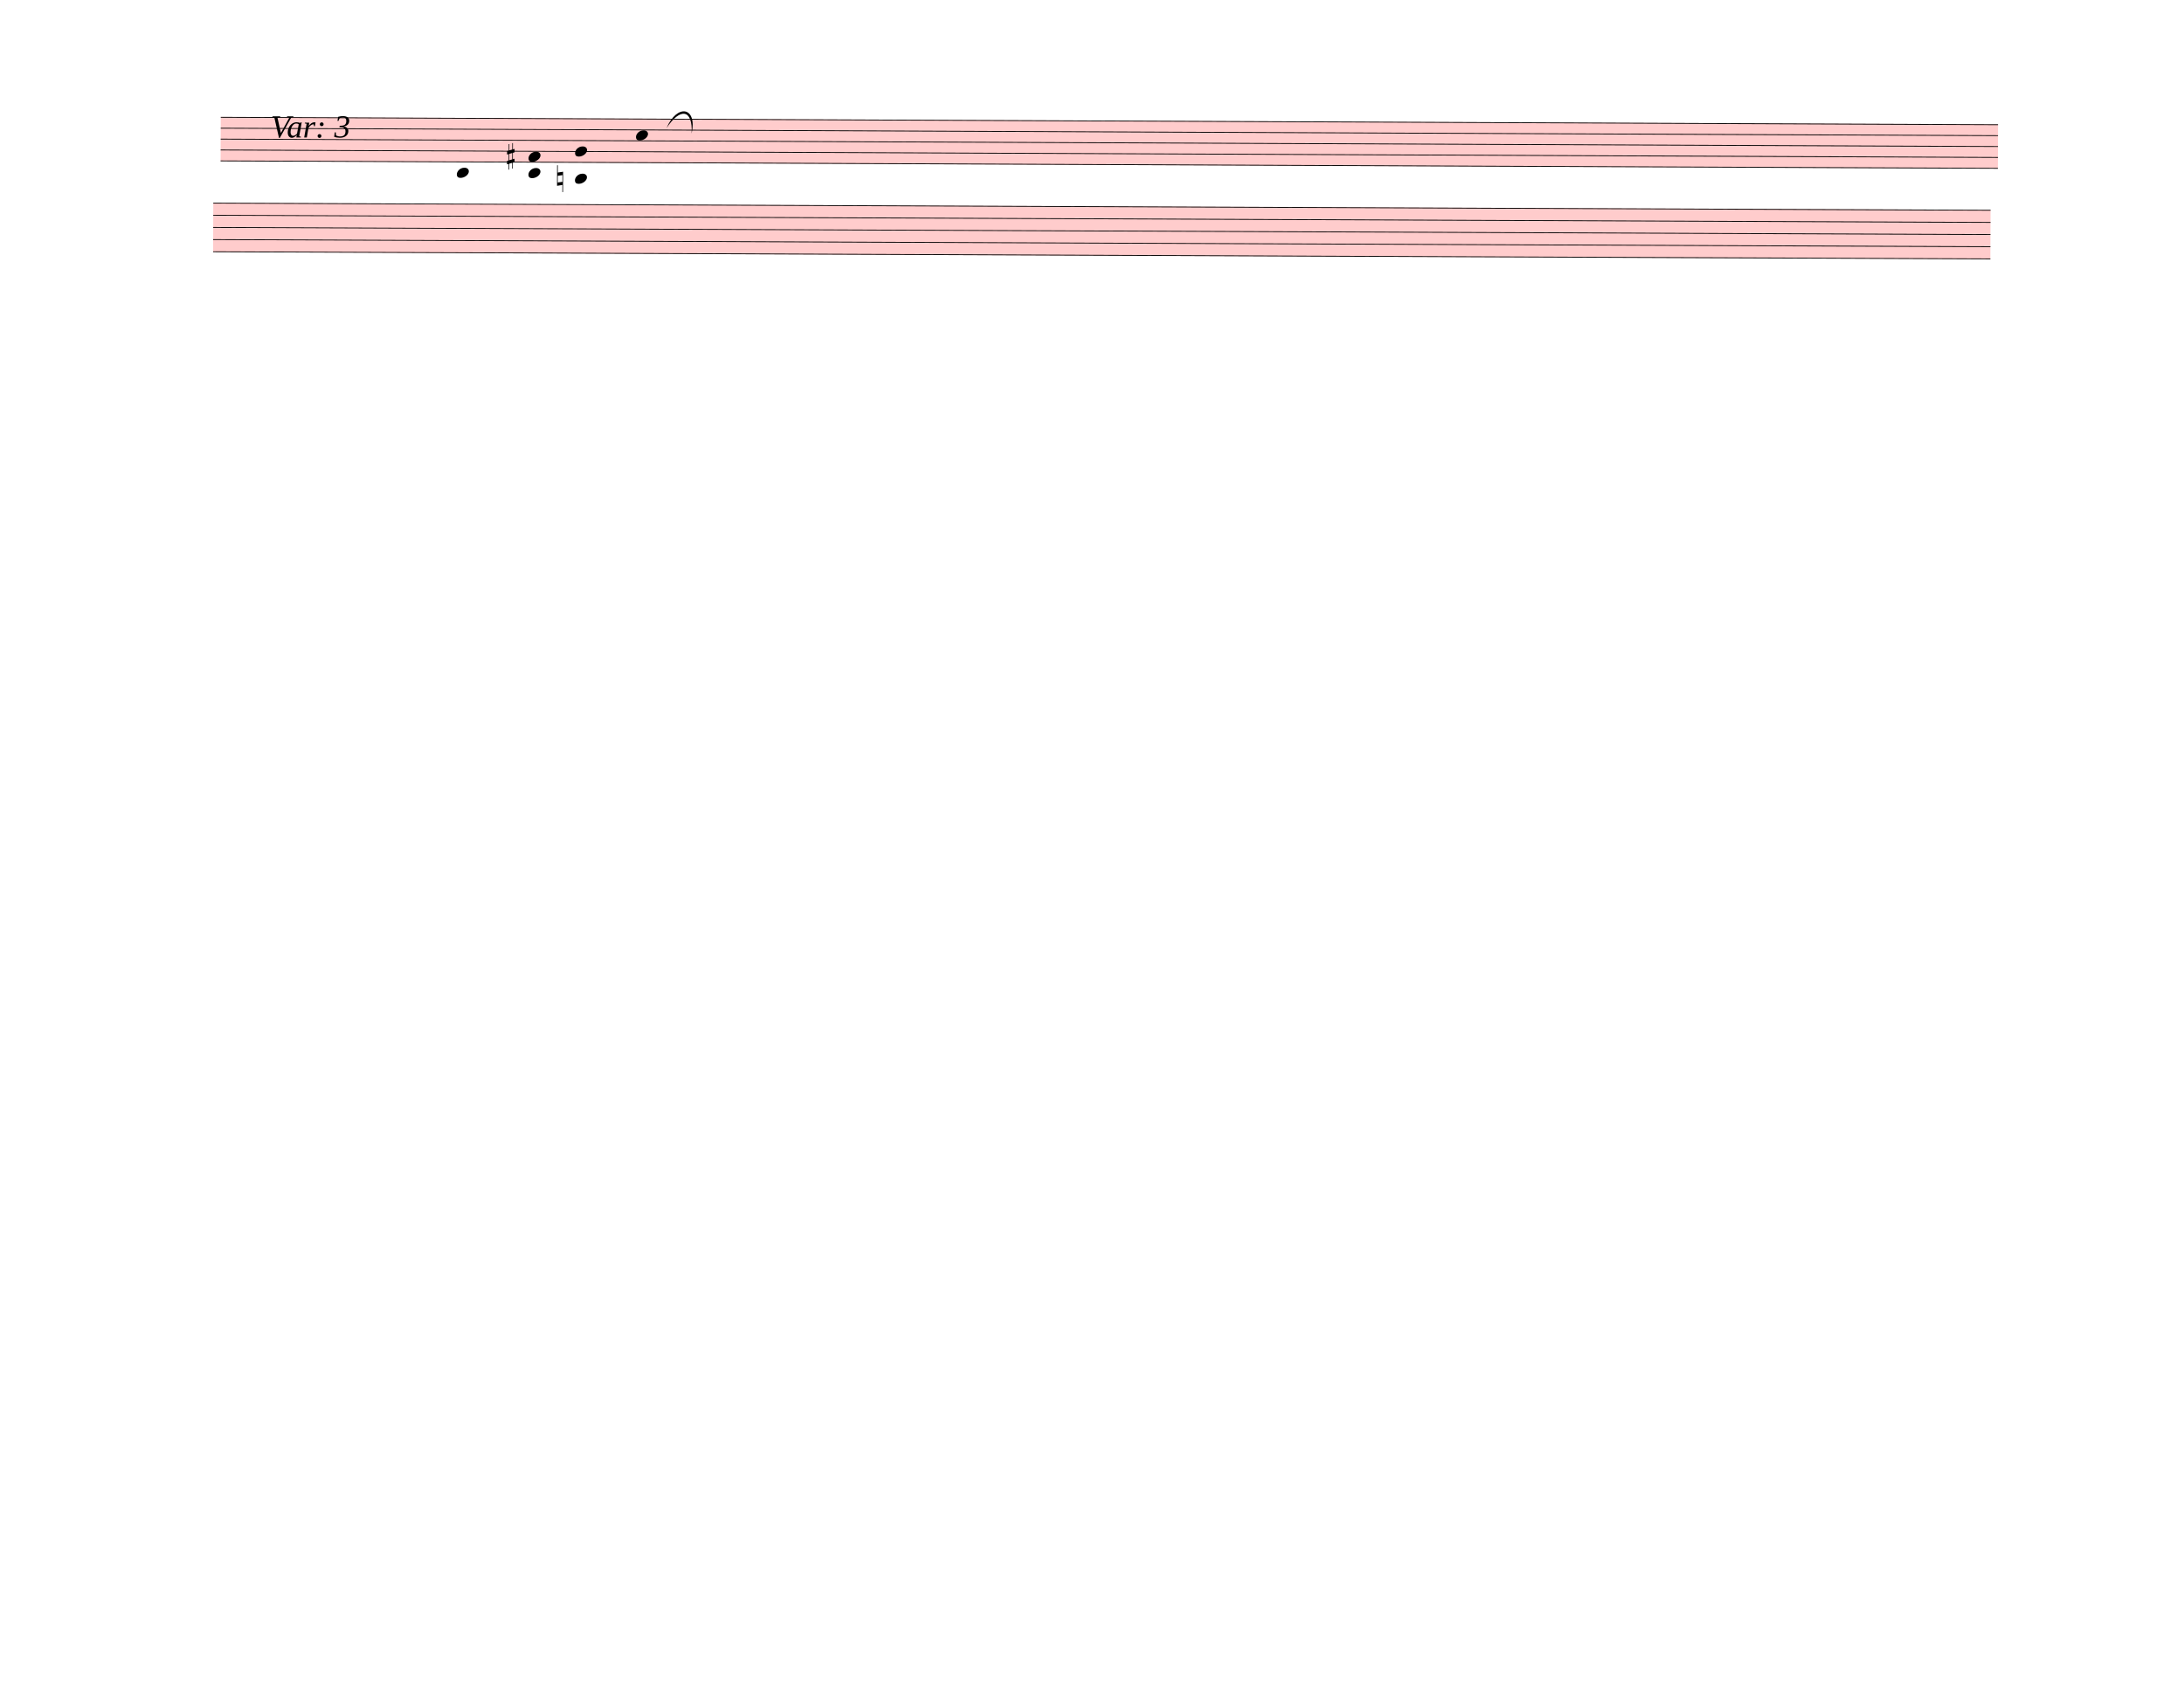
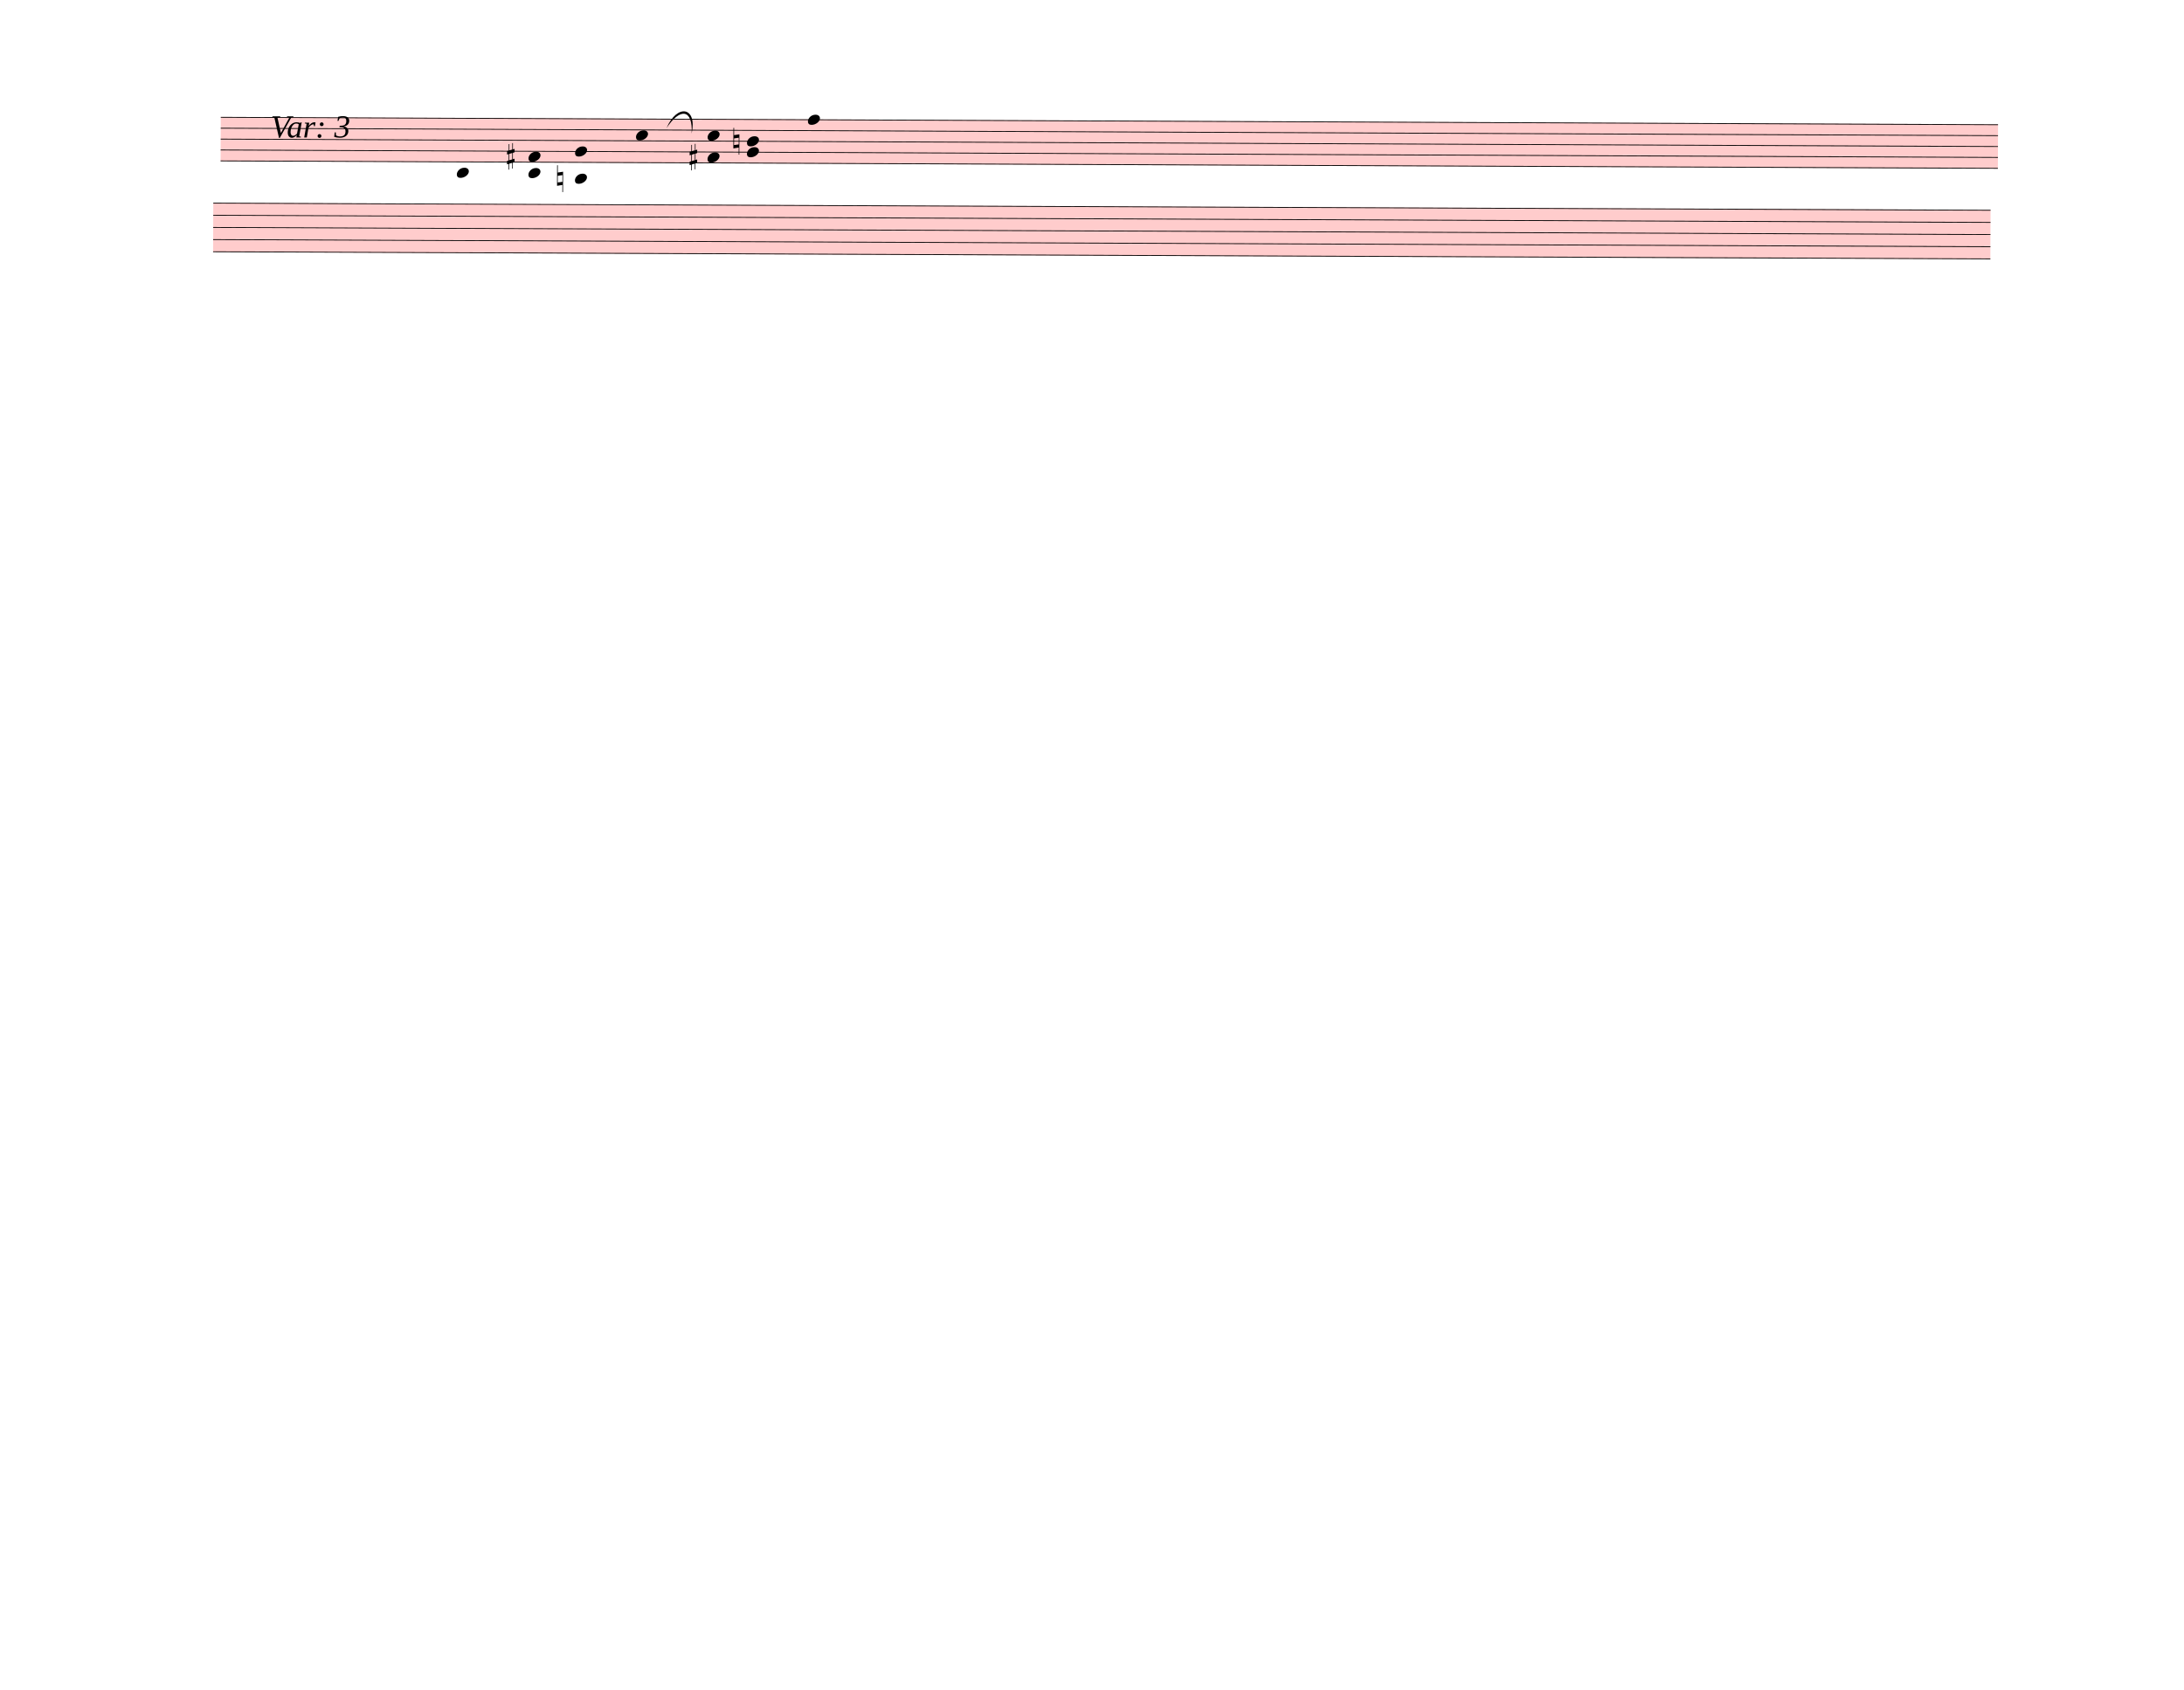
<svg xmlns="http://www.w3.org/2000/svg" width="762.5px" height="590px" viewBox="0 0 27450 21240" version="1.1" overflow="visible">
  <defs>
    <style type="text/css">
    /* .staff * {
      fill: #000;
      stroke: #000;
    }

    .deletionBack {
      fill: #00000033;
    } */
  </style>
    <symbol id="sym_notehead_quarter" viewBox="0 0 1000 1000" overflow="inherit">
      <path transform="scale(1,-1)" d="M0 -39c0 68 73 172 200 172c66 0 114 -37 114 -95c0 -84 -106 -171 -218 -171c-64 0 -96 30 -96 94z" />
    </symbol>
    <symbol id="sym_accid_s" viewBox="0 0 1000 1000" overflow="inherit">
      <path transform="scale(1,-1)" d="M136 186v169h17v-164l44 14v-91l-44 -14v-165l44 12v-91l-44 -13v-155h-17v150l-76 -22v-155h-17v149l-43 -13v90l43 14v167l-43 -14v92l43 13v169h17v-163zM60 73v-167l76 22v168z" />
    </symbol>
    <symbol id="sym_accid_n" viewBox="0 0 1000 1000" overflow="inherit">
      <path transform="scale(1,-1)" d="M0 -188v539h18v-191l139 22v-533h-17v186zM18 -100l122 17v176l-122 -19v-174z" />
    </symbol>
  </defs>
  <g class="rastrums">
    <g class="rastrum" data-id="r69304837-7800-4666-93d4-de258f8f5f44" style="transform: rotate(0.24deg); transform-origin: 2781px 1458px;">
      <g class="rastrum bounding-box" data-id="bbox-r69304837-7800-4666-93d4-de258f8f5f44">
        <rect x="2781" y="1458" width="22338" height="558" fill="#ff000033" />
      </g>
      <path d="M2781 1463 L25119 1463" stroke-width="10" stroke="black" />
      <path d="M2781 1600 L25119 1600" stroke-width="10" stroke="black" />
      <path d="M2781 1737 L25119 1737" stroke-width="10" stroke="black" />
      <path d="M2781 1874 L25119 1874" stroke-width="10" stroke="black" />
      <path d="M2781 2011 L25119 2011" stroke-width="10" stroke="black" />
    </g>
    <g class="rastrum" data-id="rf46877ee-79b6-400e-b6cd-33e271fe6e69" style="transform: rotate(0.23deg); transform-origin: 2691px 2538px;">
      <g class="rastrum bounding-box" data-id="bbox-rf46877ee-79b6-400e-b6cd-33e271fe6e69">
        <rect x="2691" y="2538" width="22338" height="621" fill="#ff000033" />
      </g>
      <path d="M2691 2543 L25029 2543" stroke-width="10" stroke="black" />
      <path d="M2691 2695.75 L25029 2695.75" stroke-width="10" stroke="black" />
      <path d="M2691 2848.5 L25029 2848.5" stroke-width="10" stroke="black" />
      <path d="M2691 3001.25 L25029 3001.25" stroke-width="10" stroke="black" />
      <path d="M2691 3154 L25029 3154" stroke-width="10" stroke="black" />
    </g>
  </g>
  <g class="draft" data-label="1" data-id="db5f6e495-ed78-47e7-bc60-e5eaf2487b62">
    <g class="system" data-id="se876df2f-5f4c-44a6-b131-ff807f78c184">
      <g class="staff" data-n="1" data-rastrum="r69304837-7800-4666-93d4-de258f8f5f44" style="transform: rotate(0.24deg); transform-origin: 2781px 1458px;">
        <g class="note" data-id="d0089ca75-1168-44d7-a108-da2566910edb" data-stem.dir="up">
          <g class="notehead">
            <use href="#sym_notehead_quarter" height="480px" width="480px" x="5751" y="2148" />
          </g>
          <g class="ledgerLines below">
            <path d="M5712 2148 L5940 2148" stroke-width="18" />
          </g>
          <g class="stem">
            <path d="M5901 1737 L5901 2148" stroke-width="14" />
          </g>
        </g>
        <g class="note" data-id="d73c1139b-1a20-4e0b-b169-12e08e0a2e40" data-stem.dir="up">
          <g class="notehead">
            <use href="#sym_notehead_quarter" height="480px" width="480px" x="8001" y="1668.5" />
          </g>
          <g class="stem">
            <path d="M8151 1257.5 L8151 1668.5" stroke-width="14" />
          </g>
        </g>
+         <g class="note" data-id="df5c6bb8a-e34a-460a-ac8d-f100b006ff2d" data-stem.dir="up">
+           <g class="notehead">
+             <use href="#sym_notehead_quarter" height="480px" width="480px" x="10161" y="1463" />
+           </g>
+           <g class="stem">
+             <path d="M10311 1052 L10311 1463" stroke-width="14" />
+           </g>
+         </g>
        <g class="chord" data-id="dce882dd2-625d-480f-993b-6f00c70dca7a" data-stem.dir="up">
          <g class="notehead">
            <use href="#sym_notehead_quarter" height="480px" width="480px" x="6651" y="2148" />
          </g>
          <g class="notehead">
            <use href="#sym_notehead_quarter" height="480px" width="480px" x="6651" y="1942.5" />
          </g>
          <g class="ledgerLines below">
            <path d="M6612 2148 L6840 2148" stroke-width="18" />
          </g>
          <g class="stem">
            <path d="M6801 1463 L6801 2148" stroke-width="14" />
          </g>
        </g>
        <g class="chord" data-id="d3f92c536-6274-4477-b342-0a056519c098" data-stem.dir="up">
          <g class="notehead">
            <use href="#sym_notehead_quarter" height="480px" width="480px" x="7236" y="2216.5" />
          </g>
          <g class="notehead">
            <use href="#sym_notehead_quarter" height="480px" width="480px" x="7236" y="1874" />
          </g>
          <g class="ledgerLines below">
            <path d="M7197 2148 L7425 2148" stroke-width="18" />
          </g>
          <g class="stem">
            <path d="M7386 1531.5 L7386 2216.5" stroke-width="14" />
          </g>
        </g>
+         <g class="chord" data-id="d95a08ec4-b90a-4d90-96e3-74177cf04dfd" data-stem.dir="up">
+           <g class="notehead">
+             <use href="#sym_notehead_quarter" height="480px" width="480px" x="8901" y="1942.5" />
+           </g>
+           <g class="notehead">
+             <use href="#sym_notehead_quarter" height="480px" width="480px" x="8901" y="1668.5" />
+           </g>
+           <g class="stem">
+             <path d="M9051 1120.5 L9051 1942.5" stroke-width="14" />
+           </g>
+         </g>
+         <g class="chord" data-id="d56f0e15b-1e43-4494-a864-c6143ccc4d28" data-stem.dir="up">
+           <g class="notehead">
+             <use href="#sym_notehead_quarter" height="480px" width="480px" x="9396" y="1874" />
+           </g>
+           <g class="notehead">
+             <use href="#sym_notehead_quarter" height="480px" width="480px" x="9396" y="1737" />
+           </g>
+           <g class="stem">
+             <path d="M9546 1394.5 L9546 1874" stroke-width="14" />
+           </g>
+         </g>
        <g class="accid" data-id="da42b8215-f944-4bf1-8858-a8d281aa275a">
          <use href="#sym_accid_s" height="480px" width="480px" x="6381" y="1942.5" />
        </g>
        <g class="accid" data-id="d80e753eb-145b-4766-bfc6-13811498becd">
          <use href="#sym_accid_n" height="480px" width="480px" x="7011" y="2216.5" />
+         </g>
+         <g class="accid" data-id="d7eceb1a7-843b-45ed-8029-29bc72a86249">
+           <use href="#sym_accid_s" height="480px" width="480px" x="8676" y="1942.5" />
+         </g>
+         <g class="accid" data-id="dac29c786-c96d-4258-bc95-ca3a6caeda81">
+           <use href="#sym_accid_n" height="480px" width="480px" x="9225" y="1737" />
        </g>
      </g>
      <g class="staff" data-n="2" data-rastrum="rf46877ee-79b6-400e-b6cd-33e271fe6e69" style="transform: rotate(0.23deg); transform-origin: 2691px 2538px;" />
      <g class="barLine" data-id="d79c6369d-957e-4be5-bc99-bded24e19a28">
        <path d="M6183 1485 L5940 3708" stroke-width="27" />
      </g>
      <g class="barLine" data-id="dd1e18880-fbc7-423d-8475-084348f1f5a2">
        <path d="M8514 1431 L8307 2268" stroke-width="27" />
+       </g>
+       <g class="barLine" data-id="dff0cbdb4-b002-44e9-9ef5-2b54b9416eda">
+         <path d="M10525.5 1487.7 L9972 3510" stroke-width="27" />
      </g>
      <g class="dir" data-id="d7c1d56d2-a1da-4c85-818a-200f5022eca1" data-class="dir" id="d7c1d56d2-a1da-4c85-818a-200f5022eca1" style="font-style: italic;">
        <text x="3402" y="1728" text-anchor="start" font-size="0px" textLength="2160px">
          <tspan font-size="405px">Var: 3</tspan>
        </text>
      </g>
      <g class="curve" data-id="d8efd1951-0949-4c8d-839c-3e8e994ae0aa" data-class="curve">
        <path d="M8377.20,1611.00 C8510.40,1299.60 8766.90,1341.00 8693.10,1679.40 C8710.13,1368.31 8546.28,1351.39 8377.20,1611.00" stroke-width="9" stroke-linecap="round" stroke-linejoin="round" />
      </g>
    </g>
    <g class="deletions" />
  </g>
</svg>
